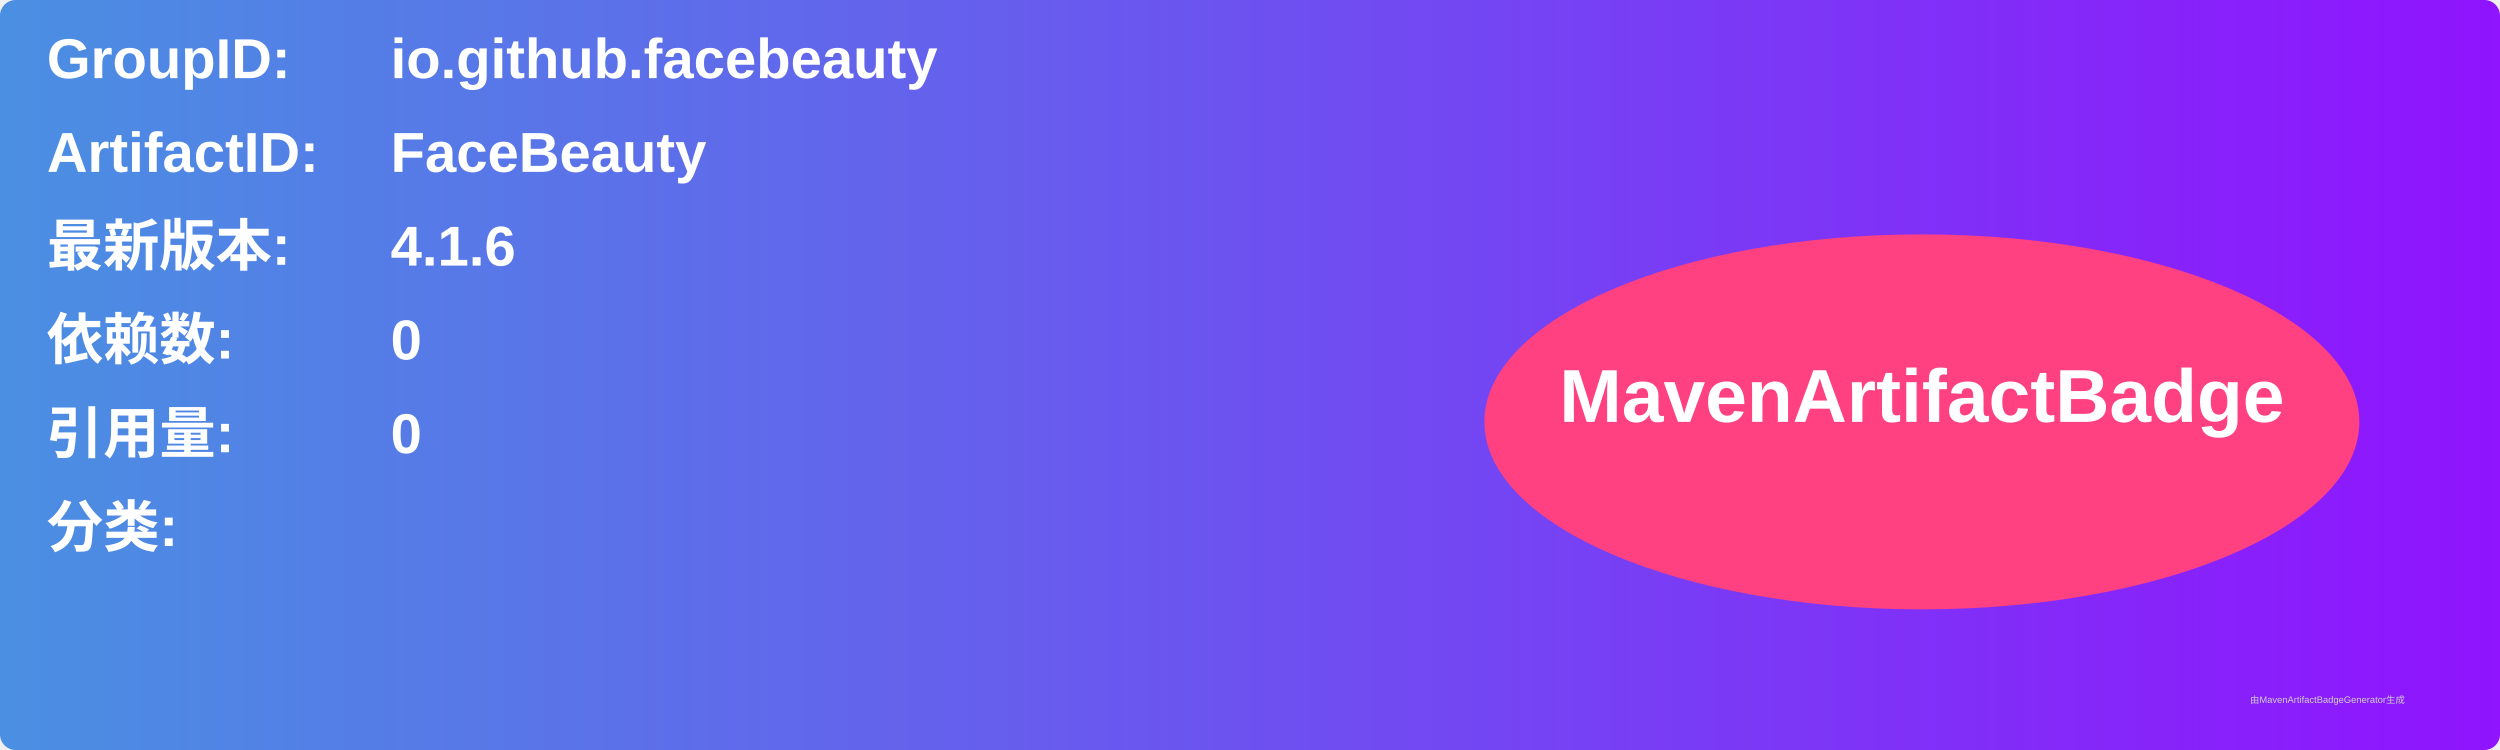
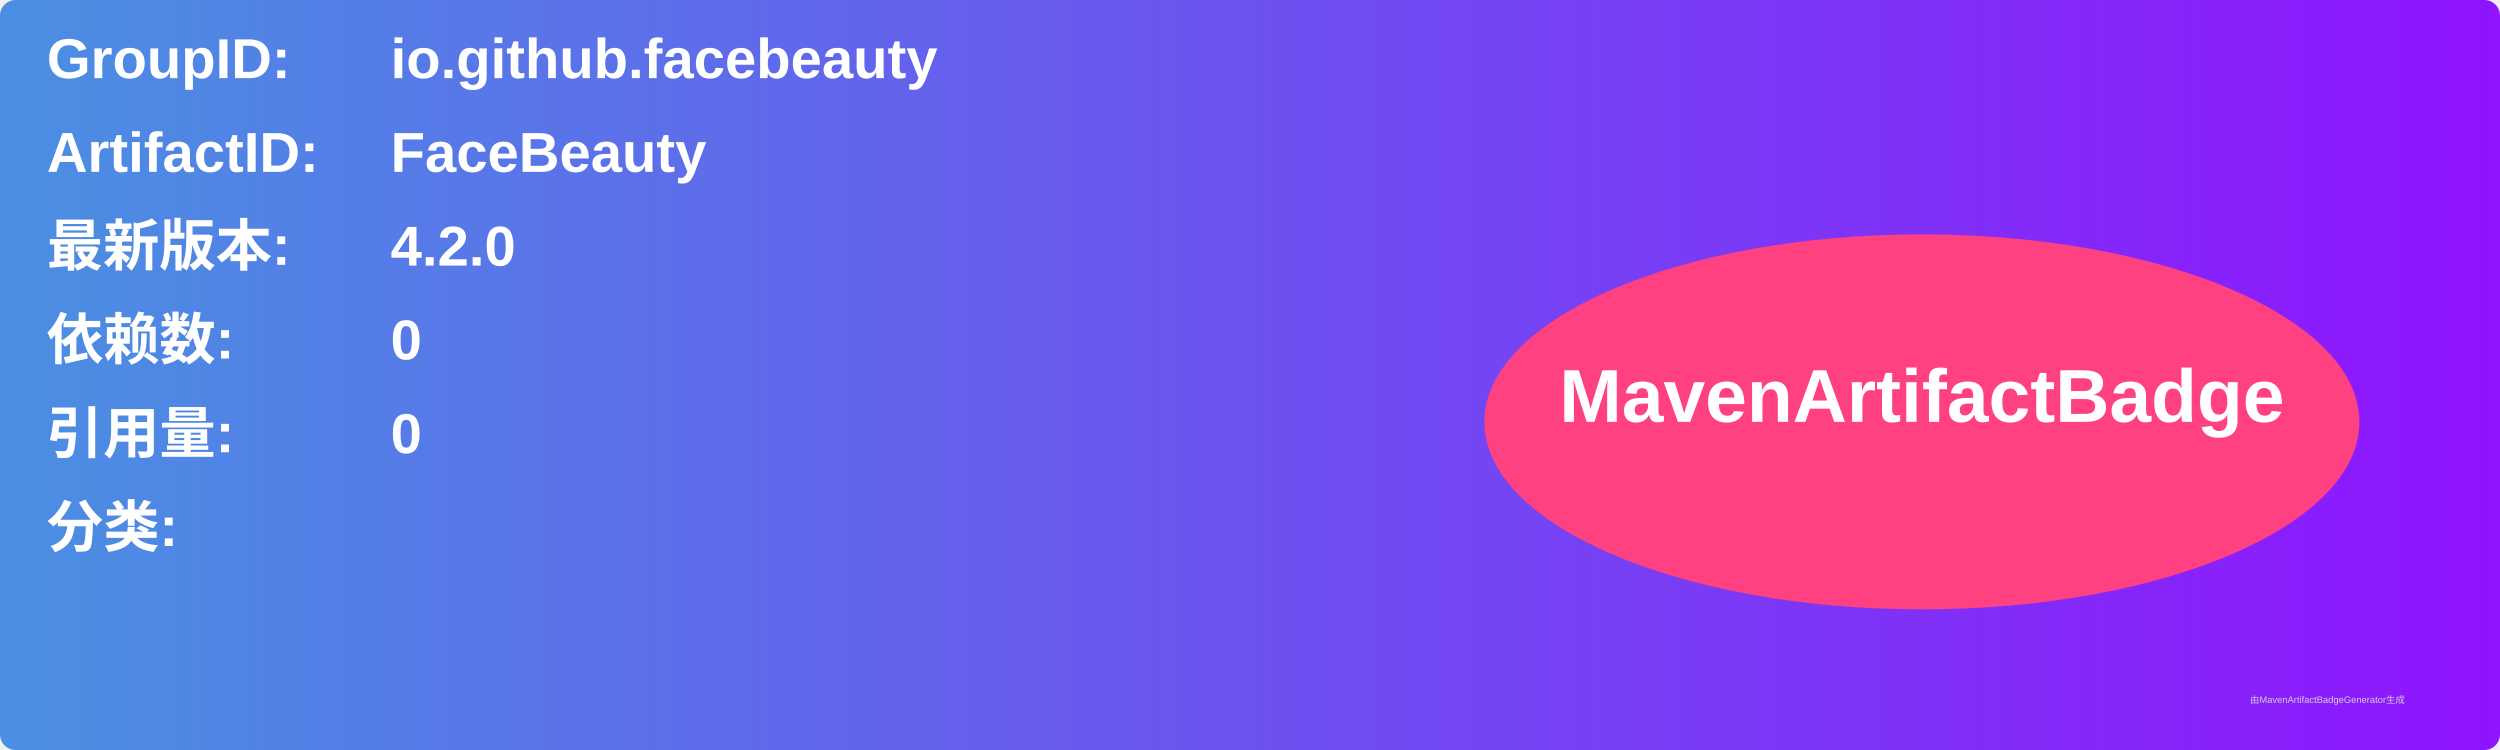
<svg xmlns="http://www.w3.org/2000/svg" width="800" height="240" viewBox="0 0 800 240">
  <linearGradient id="grad" x1="0%" y1="0%" x2="100%" y2="0%">
    <stop offset="0%" stop-color="#4a90e2" />
    <stop offset="100%" stop-color="#9013fe" />
  </linearGradient>
  <rect width="100%" height="100%" rx="5" ry="5" fill="url(#grad)" />
  <g transform="translate(15, 15)">
    <text x="0" y="10" font-family="Arial" font-size="18" fill="white" font-weight="bold" width="260">GroupID:</text>
    <text x="110" y="10" font-family="Arial" font-size="18" fill="white" font-weight="bold" width="460">io.github.facebeauty</text>
    <text x="0" y="40" font-family="Arial" font-size="18" fill="white" font-weight="bold" width="260">ArtifactID:</text>
    <text x="110" y="40" font-family="Arial" font-size="18" fill="white" font-weight="bold" width="460">FaceBeauty</text>
    <text x="0" y="70" font-family="Arial" font-size="18" fill="white" font-weight="bold">最新版本:</text>
    <text x="110" y="70" font-family="Arial" font-size="18" fill="white" font-weight="bold">
-       <tspan font-weight="bold">4.1.6</tspan>
+       <tspan font-weight="bold">4.2.0</tspan>
    </text>
    <text x="0" y="100" font-family="Arial" font-size="18" fill="white" font-weight="bold">依赖数: </text>
    <text x="110" y="100" font-family="Arial" font-size="18" fill="white">
      <tspan font-weight="bold">0</tspan>
    </text>
    <text x="0" y="130" font-family="Arial" font-size="18" fill="white" font-weight="bold">引用量: </text>
    <text x="110" y="130" font-family="Arial" font-size="18" fill="white">
      <tspan font-weight="bold">0</tspan>
    </text>
    <text x="0" y="160" font-family="Arial" font-size="18" fill="white" font-weight="bold">分类:</text>
    <text x="10" y="190" font-family="Arial" font-size="10" fill="white">
      <tspan font-weight="bold" />
    </text>
    <ellipse cx="600" cy="120" rx="140" ry="60" fill="#ff4081" />
    <text x="600" y="120" text-anchor="middle" font-family="Arial" font-size="24" fill="white" font-weight="bold">MavenArtifactBadge</text>
  </g>
  <text x="720" y="225" font-family="Arial" font-size="3" fill="#d0d0d0">由MavenArtifactBadgeGenerator生成</text>
</svg>
